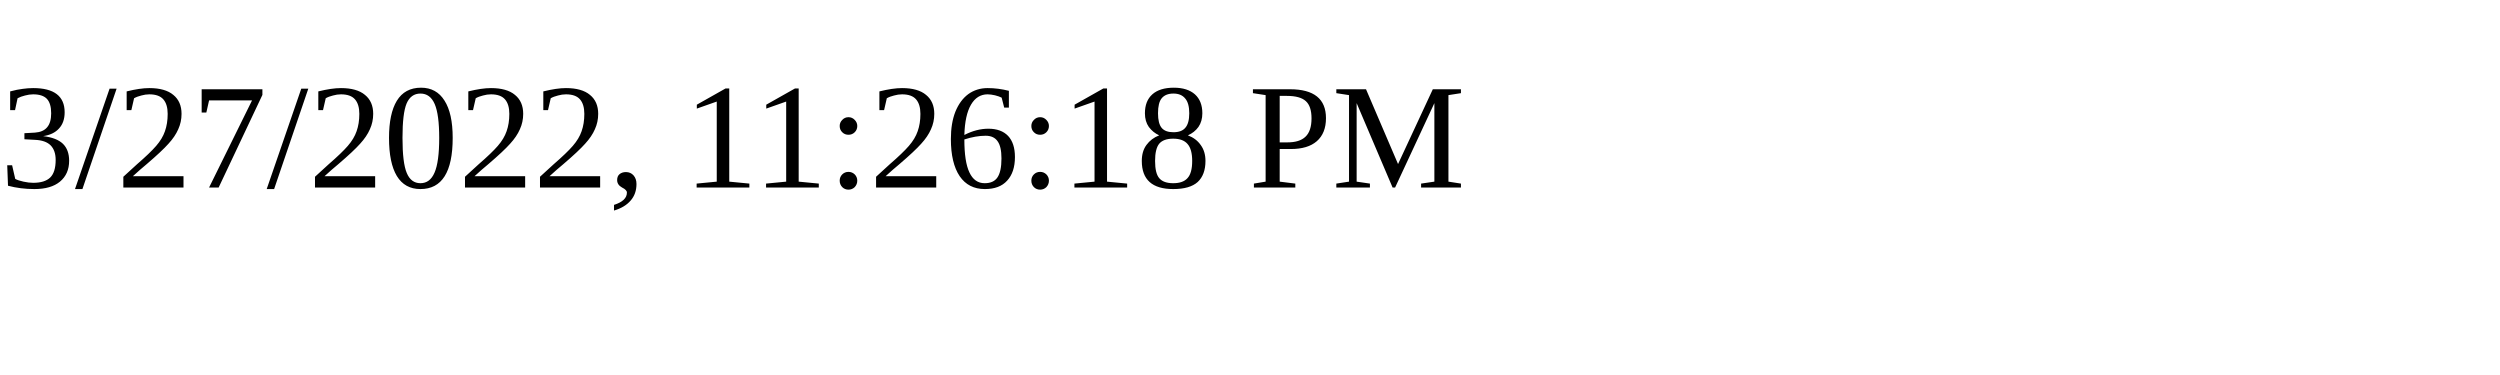
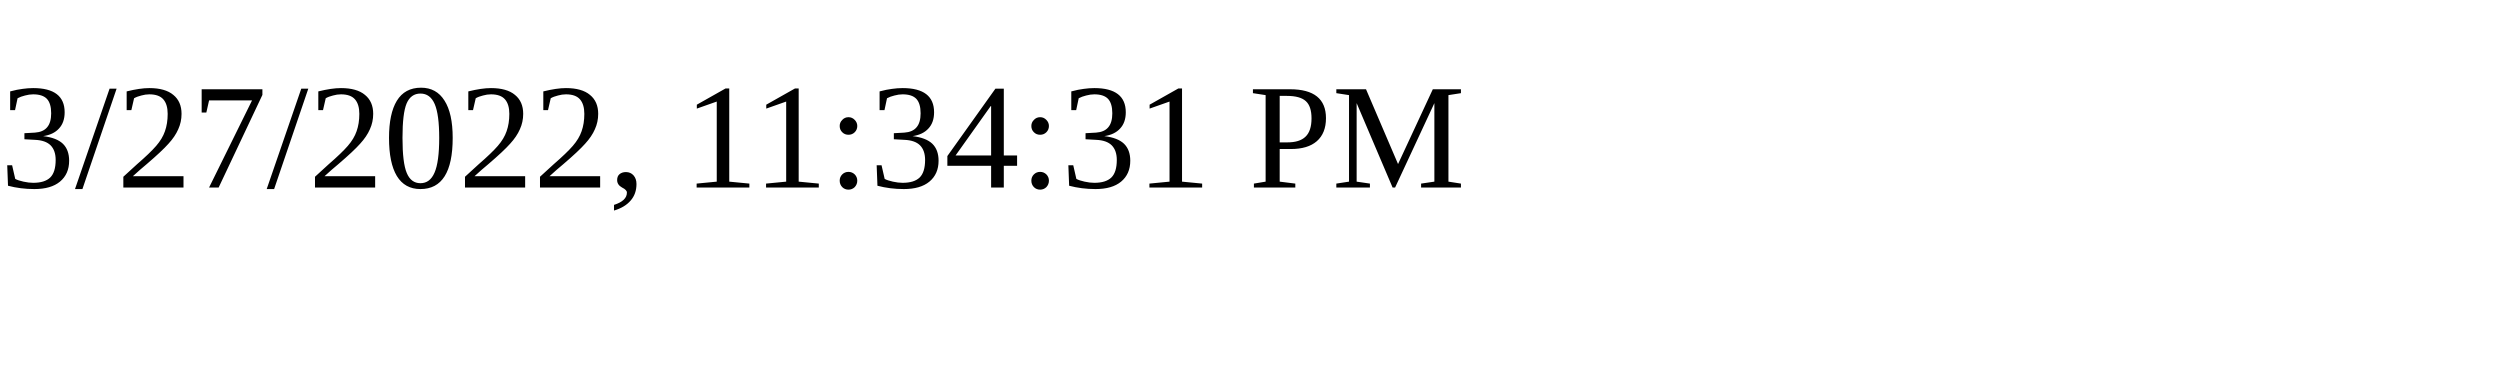
<svg xmlns="http://www.w3.org/2000/svg" height="30" width="200">
-   <text x="0" y="15">3/27/2022, 11:26:18 PM</text>
+   <text x="0" y="15">3/27/2022, 11:34:31 PM</text>
</svg>
